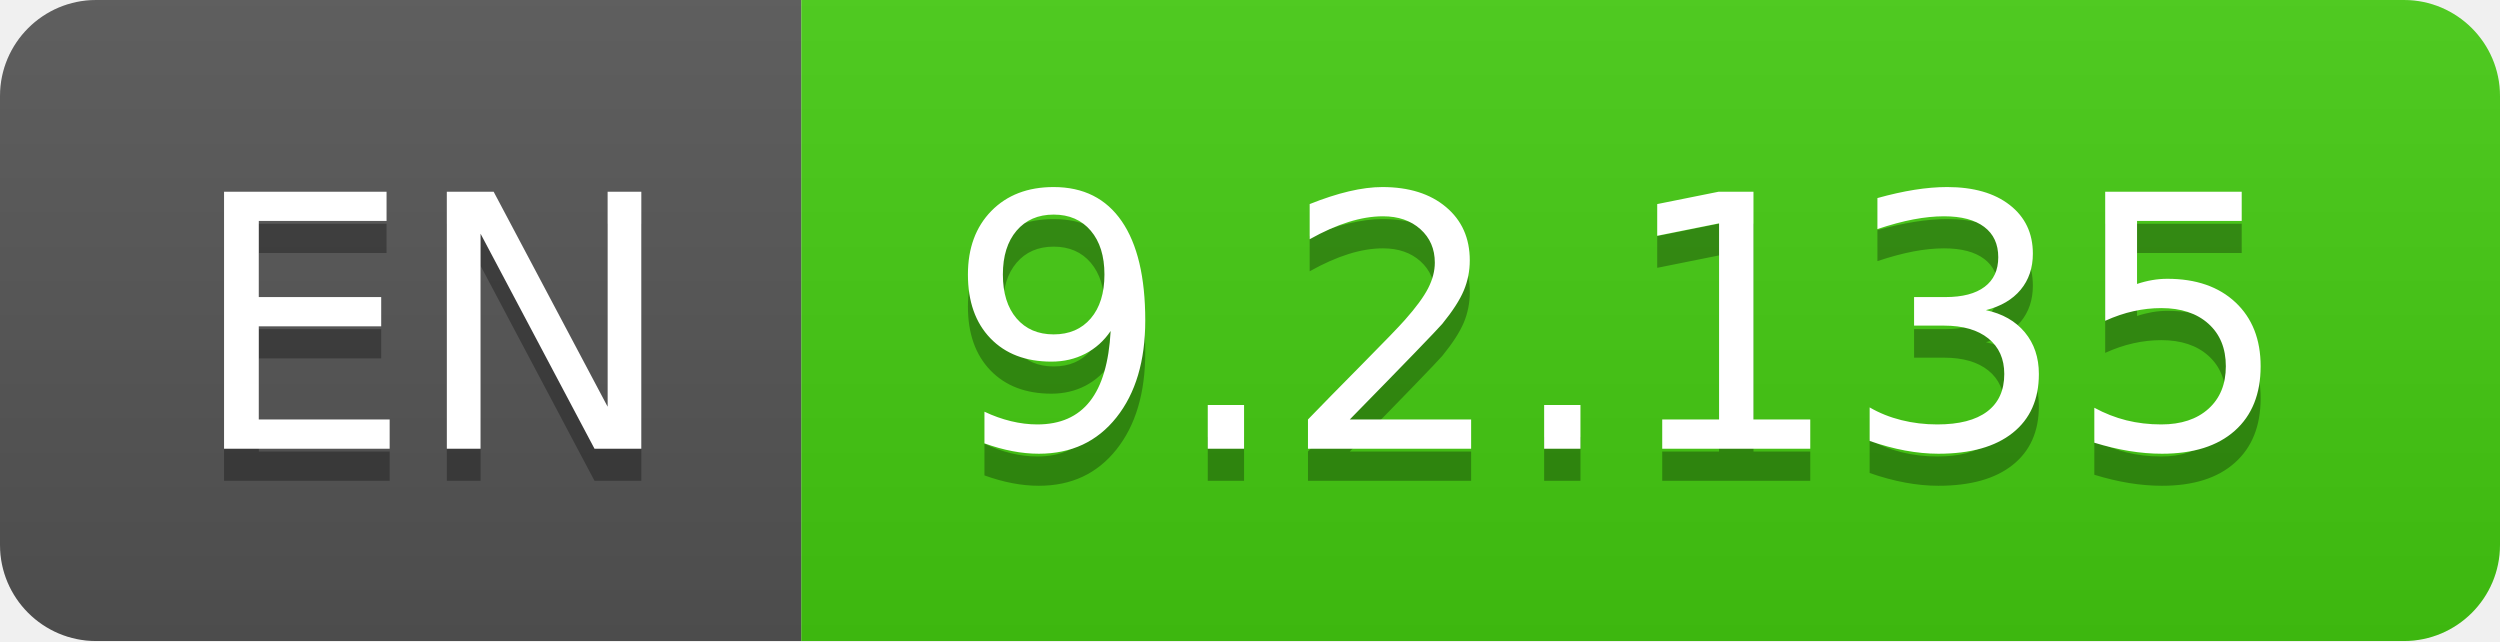
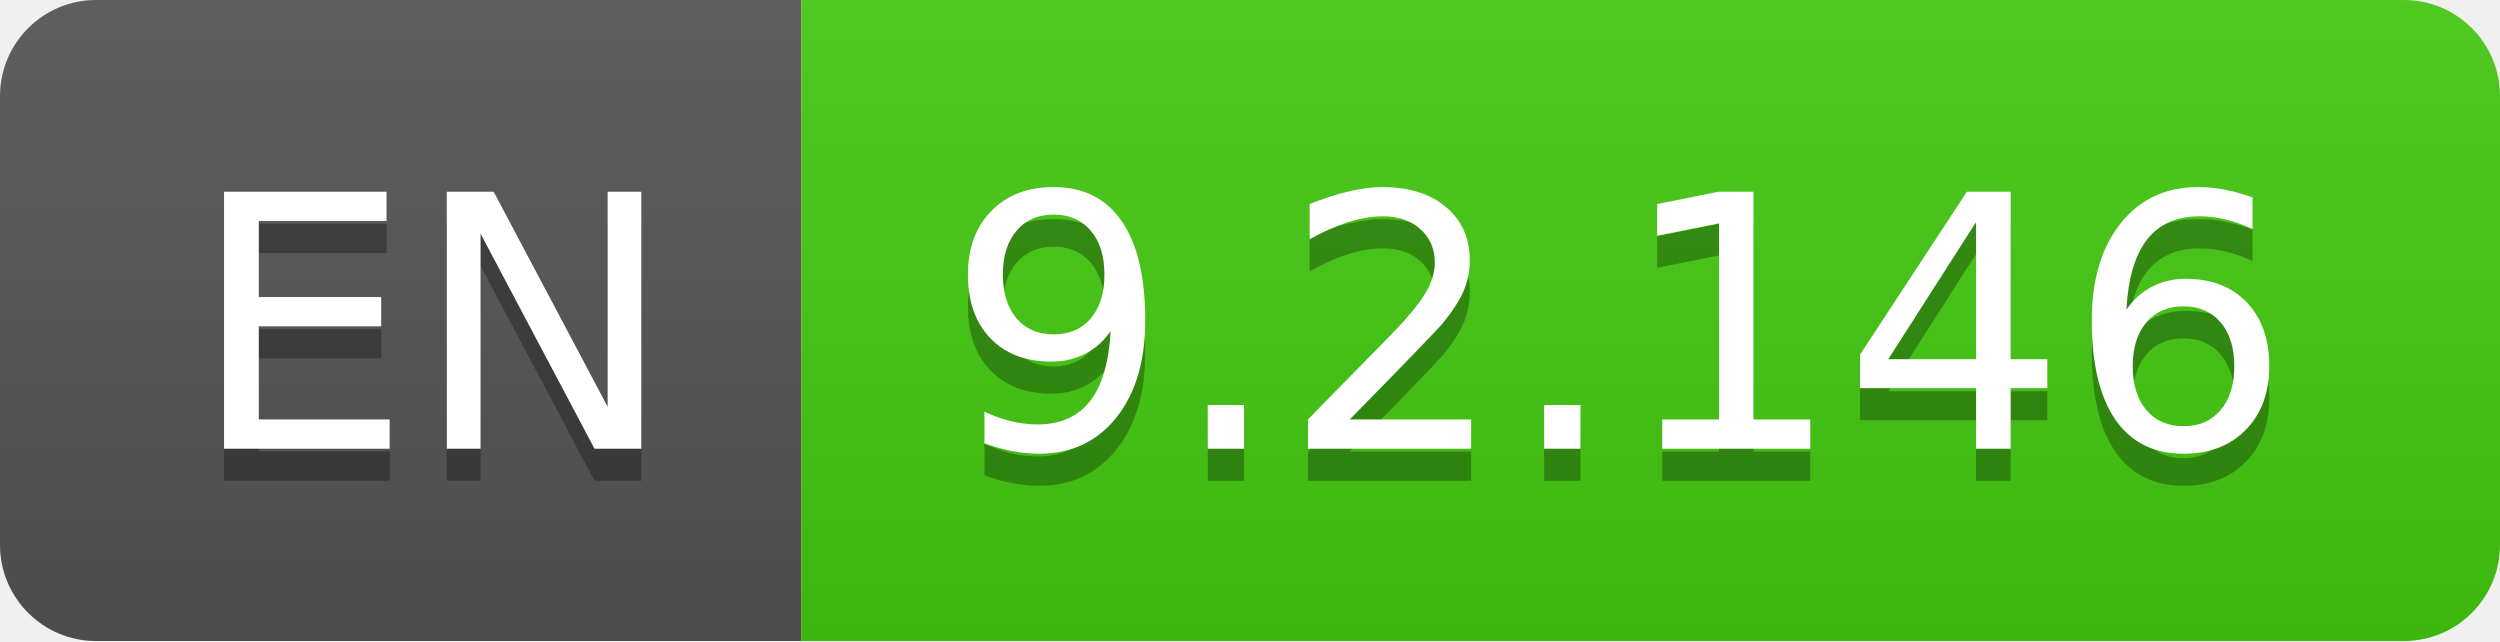
- <svg xmlns="http://www.w3.org/2000/svg" width="78" height="20" role="img" aria-label="EN: 9.2.135">
+ <svg xmlns="http://www.w3.org/2000/svg" width="78" height="20" role="img" aria-label="EN: 9.2.146">
  <linearGradient id="s" x2="0" y2="100%">
    <stop offset="0" stop-color="#bbb" stop-opacity=".1" />
    <stop offset="1" stop-opacity=".1" />
  </linearGradient>
  <clipPath id="r">
    <rect width="78" height="20" rx="3" fill="#fff" />
  </clipPath>
  <g clip-path="url(#r)">
    <rect width="25" height="20" fill="#555" />
    <rect x="25" width="53" height="20" fill="#4c1" />
    <rect width="78" height="20" fill="url(#s)" />
  </g>
  <g fill="#fff" text-anchor="middle" font-family="Verdana,Geneva,DejaVu Sans,sans-serif" text-rendering="geometricPrecision" font-size="110">
    <text aria-hidden="true" x="135" y="150" fill="#010101" fill-opacity=".3" transform="scale(.1)" textLength="150">EN</text>
    <text x="135" y="140" transform="scale(.1)" fill="#fff" textLength="150">EN</text>
-     <text aria-hidden="true" x="505" y="150" fill="#010101" fill-opacity=".3" transform="scale(.1)" textLength="430">9.2.135</text>
-     <text x="505" y="140" transform="scale(.1)" fill="#fff" textLength="430">9.2.135</text>
+     <text aria-hidden="true" x="505" y="150" fill="#010101" fill-opacity=".3" transform="scale(.1)" textLength="430">9.2.146</text>
+     <text x="505" y="140" transform="scale(.1)" fill="#fff" textLength="430">9.2.146</text>
  </g>
</svg>
